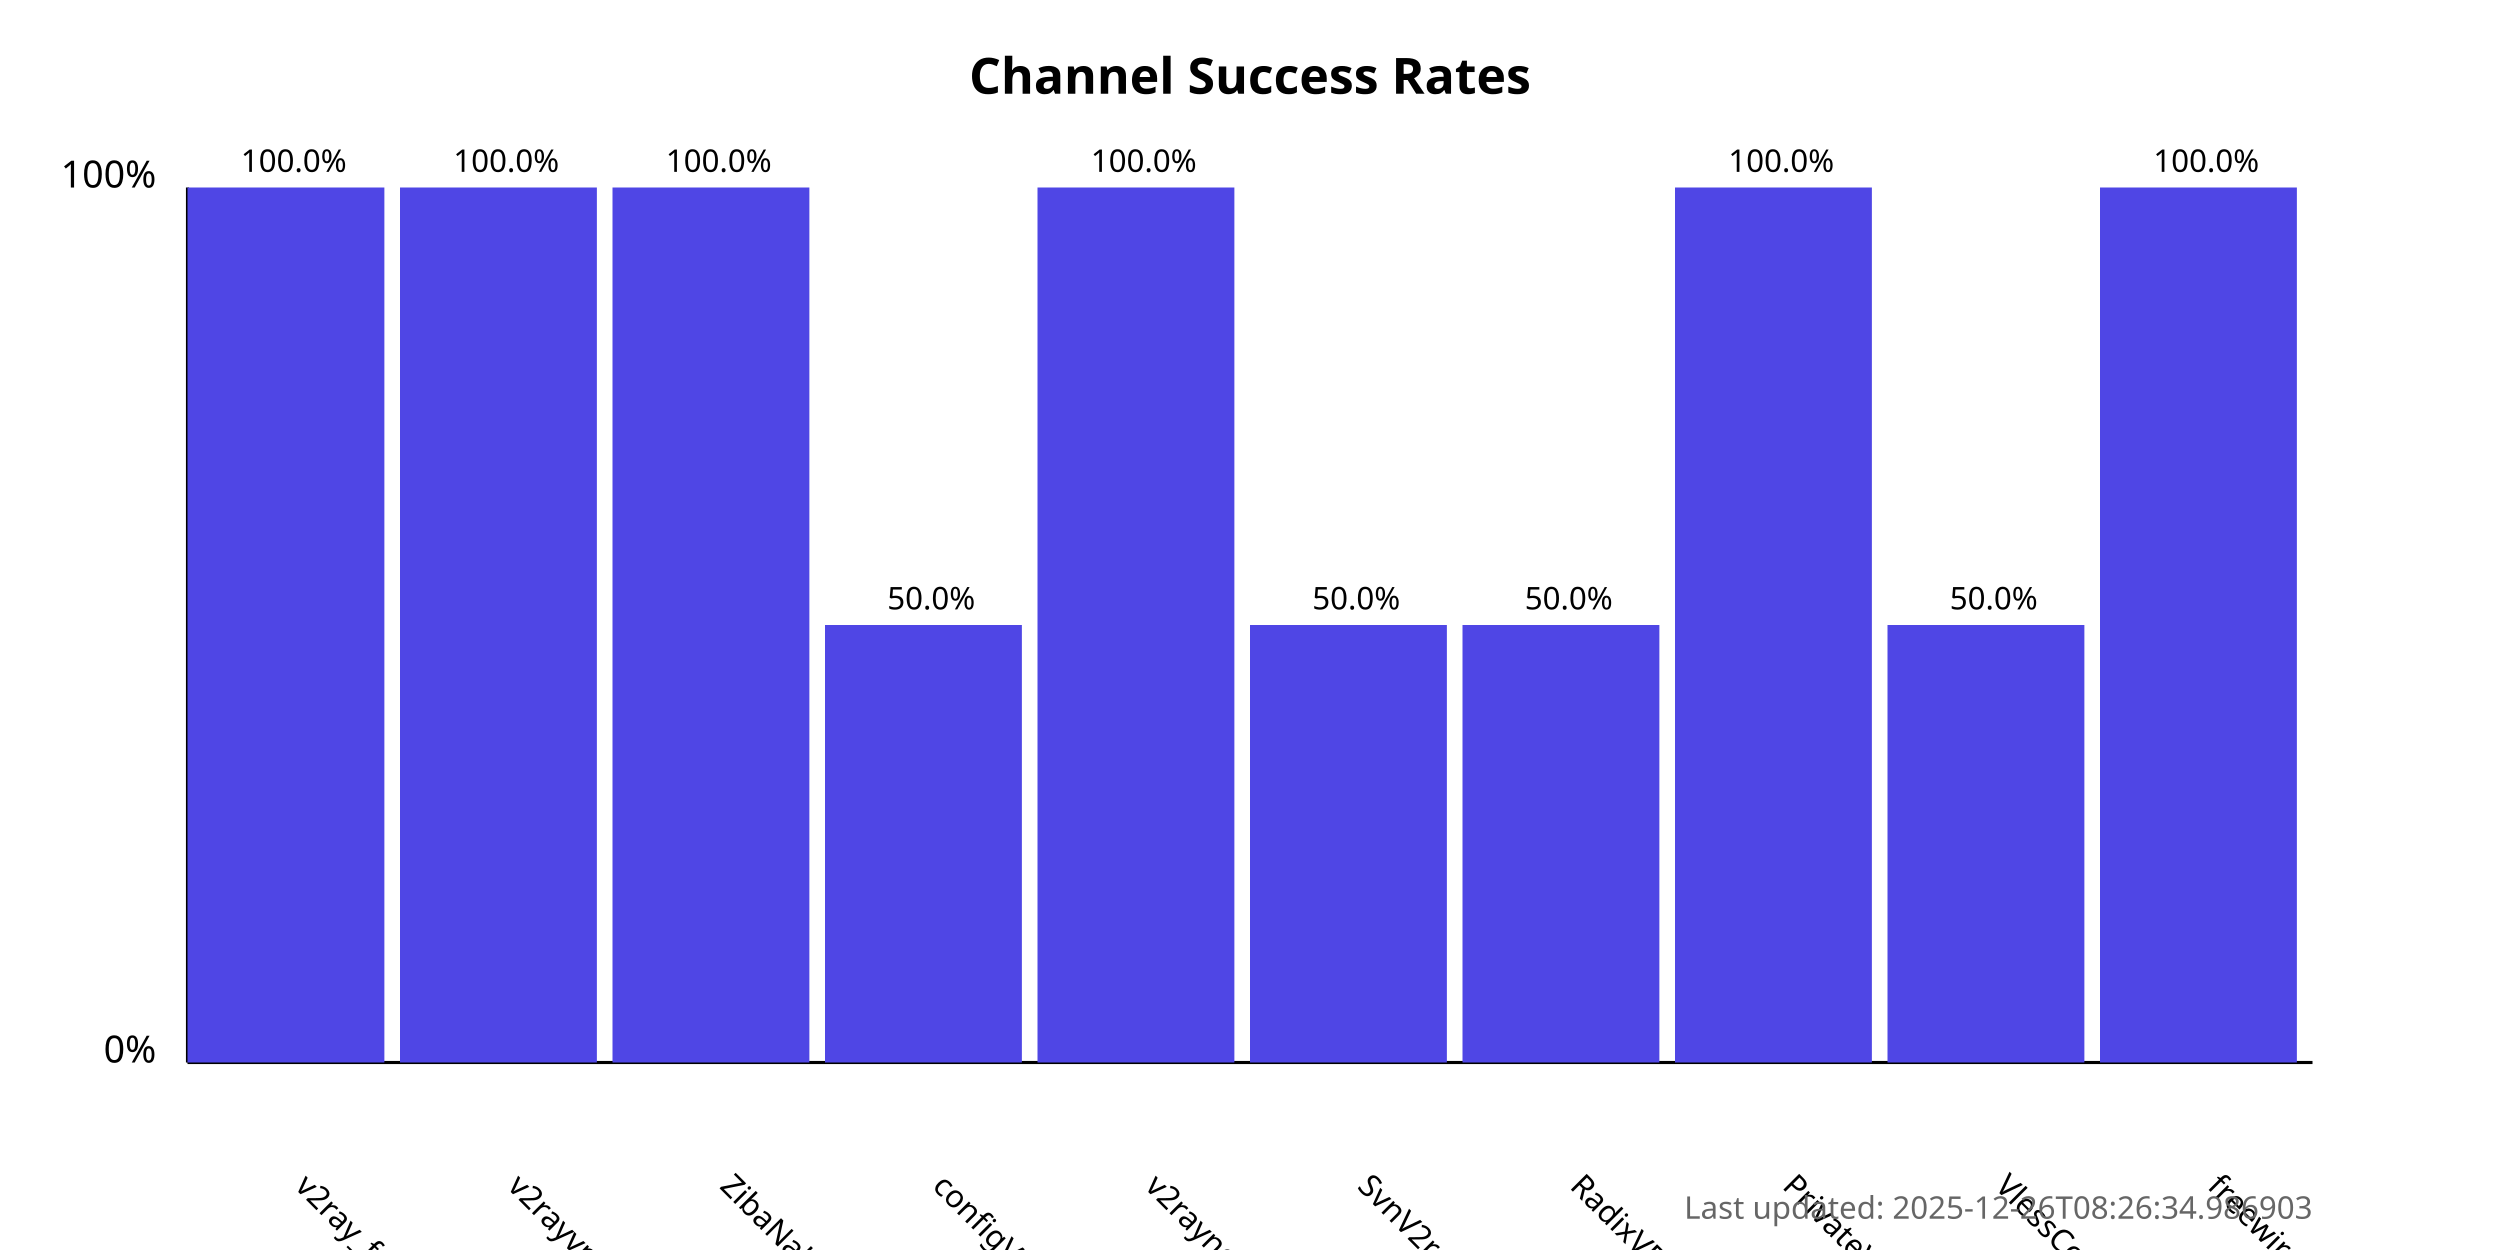
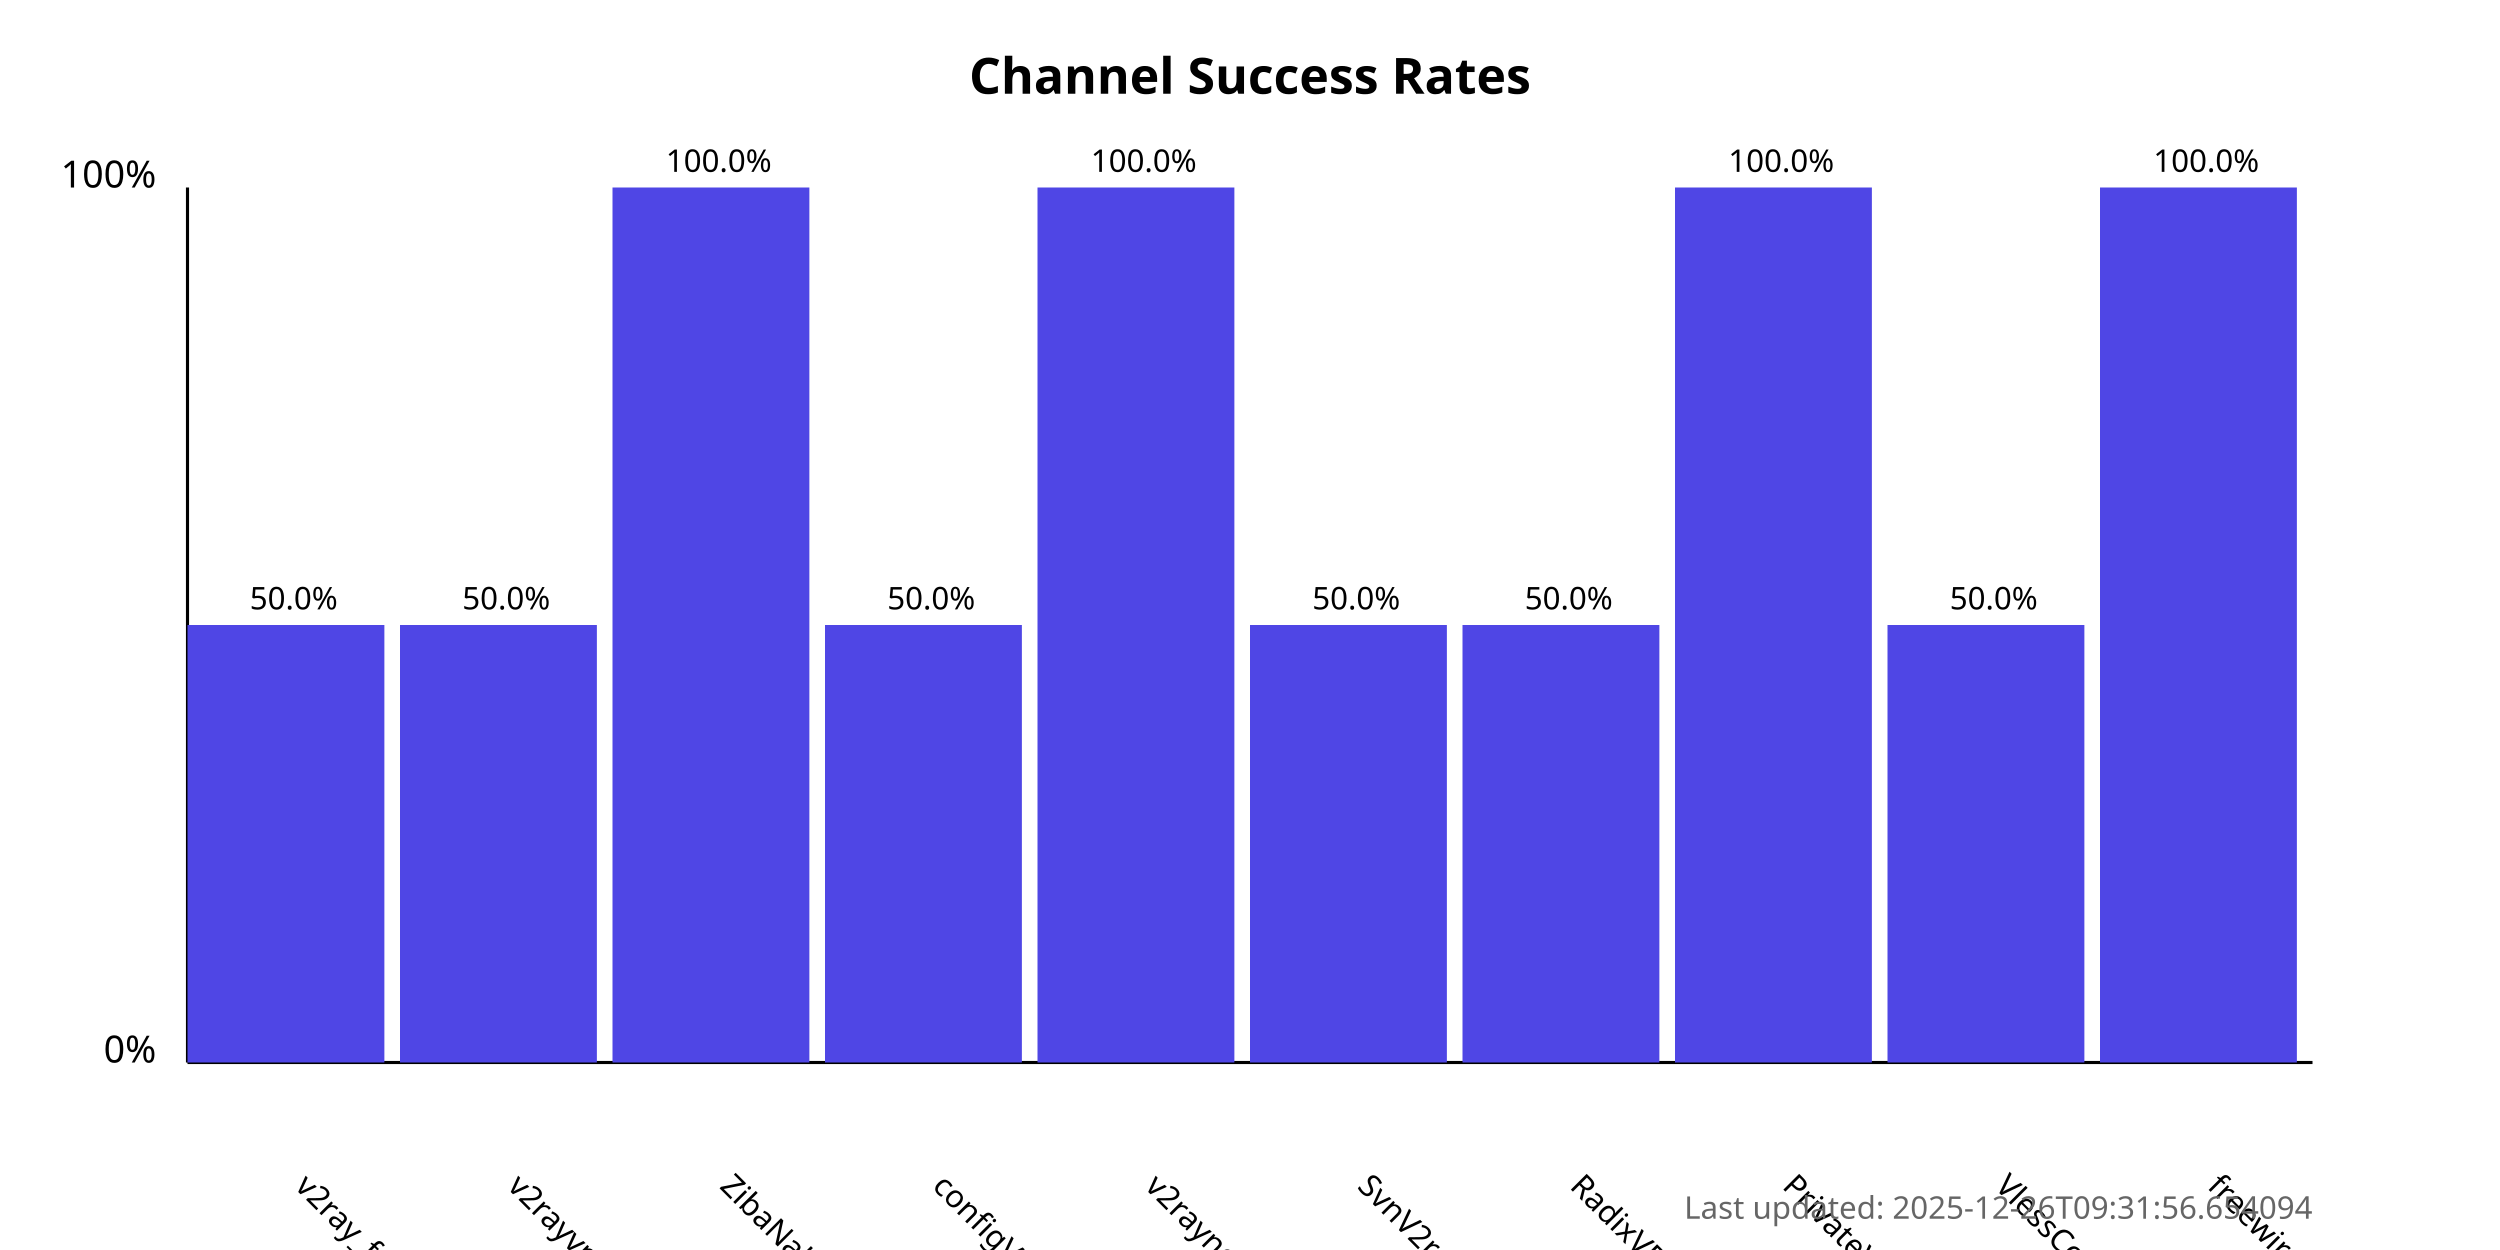
<svg xmlns="http://www.w3.org/2000/svg" width="800" height="400">
  <style>
            .chart-title { font: bold 16px sans-serif; }
            .axis-label { font: 12px sans-serif; }
            .tick-label { font: 10px sans-serif; }
            .bar { fill: #4f46e5; }
            .bar:hover { fill: #6366f1; }
            .timestamp { font: 10px sans-serif; fill: #666; }
        </style>
  <text x="400.0" y="30" text-anchor="middle" class="chart-title">
            Channel Success Rates
        </text>
  <line x1="60" y1="340" x2="60" y2="60" stroke="black" stroke-width="1" />
  <line x1="60" y1="340" x2="740" y2="340" stroke="black" stroke-width="1" />
  <text x="50" y="340" text-anchor="end" class="axis-label">0%</text>
  <text x="50" y="60" text-anchor="end" class="axis-label">100%</text>
  <g>
-     <rect x="60" y="60.0" width="63.0" height="280.0" class="bar" />
+     <rect x="60" y="200.0" width="63.0" height="140.0" class="bar" />
    <text x="94.0" y="380" transform="rotate(45, 94.0, 380)" text-anchor="start" class="tick-label">
                v2ray_free_conf
            </text>
-     <text x="94.0" y="55.0" text-anchor="middle" class="tick-label">
-                 100.0%
+     <text x="94.0" y="195.0" text-anchor="middle" class="tick-label">
+                 50.0%
            </text>
  </g>
  <g>
-     <rect x="128.0" y="60.0" width="63.0" height="280.0" class="bar" />
+     <rect x="128.0" y="200.0" width="63.0" height="140.0" class="bar" />
    <text x="162.0" y="380" transform="rotate(45, 162.0, 380)" text-anchor="start" class="tick-label">
                v2rayvpno
            </text>
-     <text x="162.0" y="55.0" text-anchor="middle" class="tick-label">
-                 100.0%
+     <text x="162.0" y="195.0" text-anchor="middle" class="tick-label">
+                 50.0%
            </text>
  </g>
  <g>
    <rect x="196.0" y="60.0" width="63.0" height="280.0" class="bar" />
    <text x="230.0" y="380" transform="rotate(45, 230.0, 380)" text-anchor="start" class="tick-label">
                ZibaNabz
            </text>
    <text x="230.0" y="55.0" text-anchor="middle" class="tick-label">
                100.0%
            </text>
  </g>
  <g>
    <rect x="264.0" y="200.0" width="63.0" height="140.0" class="bar" />
    <text x="298.0" y="380" transform="rotate(45, 298.0, 380)" text-anchor="start" class="tick-label">
                configV2rayForFree
            </text>
    <text x="298.0" y="195.0" text-anchor="middle" class="tick-label">
                50.0%
            </text>
  </g>
  <g>
    <rect x="332.0" y="60.0" width="63.0" height="280.0" class="bar" />
    <text x="366.0" y="380" transform="rotate(45, 366.0, 380)" text-anchor="start" class="tick-label">
                v2rayngvpn
            </text>
    <text x="366.0" y="55.0" text-anchor="middle" class="tick-label">
                100.0%
            </text>
  </g>
  <g>
    <rect x="400.0" y="200.0" width="63.0" height="140.0" class="bar" />
    <text x="434.0" y="380" transform="rotate(45, 434.0, 380)" text-anchor="start" class="tick-label">
                SvnV2ray
            </text>
    <text x="434.0" y="195.0" text-anchor="middle" class="tick-label">
                50.0%
            </text>
  </g>
  <g>
    <rect x="468.0" y="200.0" width="63.0" height="140.0" class="bar" />
    <text x="502.0" y="380" transform="rotate(45, 502.0, 380)" text-anchor="start" class="tick-label">
                RadixVPN
            </text>
    <text x="502.0" y="195.0" text-anchor="middle" class="tick-label">
                50.0%
            </text>
  </g>
  <g>
    <rect x="536.0" y="60.0" width="63.0" height="280.0" class="bar" />
    <text x="570.0" y="380" transform="rotate(45, 570.0, 380)" text-anchor="start" class="tick-label">
                PrivateVPNs
            </text>
    <text x="570.0" y="55.0" text-anchor="middle" class="tick-label">
                100.0%
            </text>
  </g>
  <g>
    <rect x="604.0" y="200.0" width="63.0" height="140.0" class="bar" />
    <text x="638.0" y="380" transform="rotate(45, 638.0, 380)" text-anchor="start" class="tick-label">
                VlessConfig
            </text>
    <text x="638.0" y="195.0" text-anchor="middle" class="tick-label">
                50.0%
            </text>
  </g>
  <g>
    <rect x="672.0" y="60.0" width="63.0" height="280.0" class="bar" />
    <text x="706.0" y="380" transform="rotate(45, 706.0, 380)" text-anchor="start" class="tick-label">
                freewireguard
            </text>
    <text x="706.0" y="55.0" text-anchor="middle" class="tick-label">
                100.0%
            </text>
  </g>
  <text x="740" y="390" text-anchor="end" class="timestamp">
-             Last updated: 2025-12-26T08:26:34.986903
+             Last updated: 2025-12-26T09:31:56.654094
        </text>
</svg>
